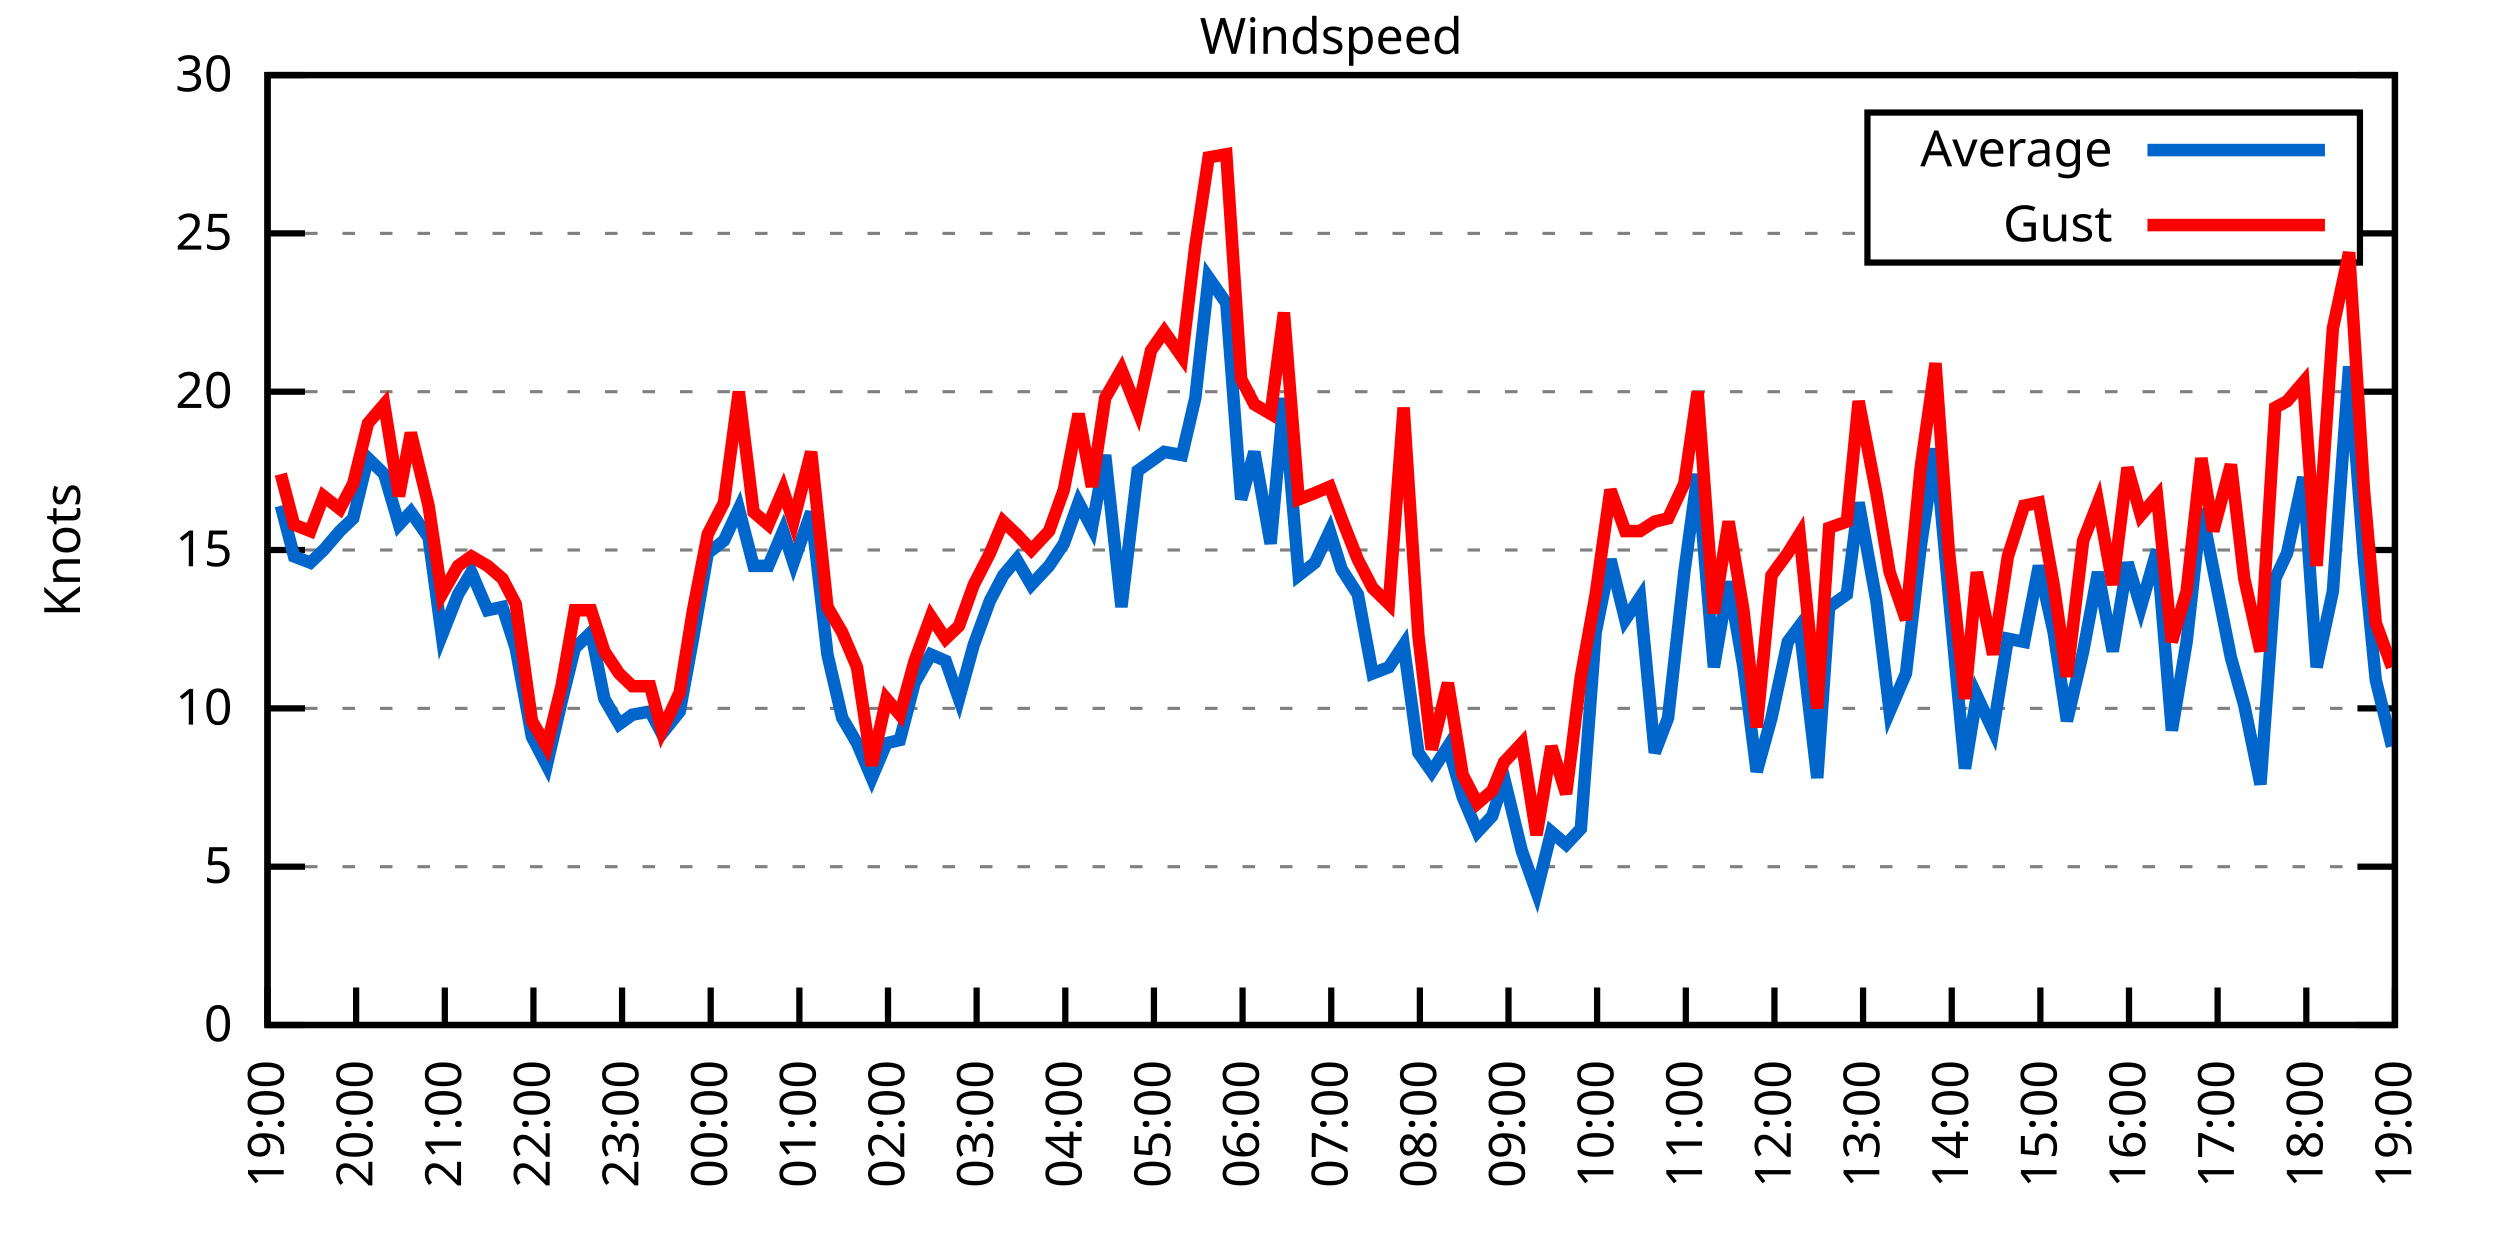
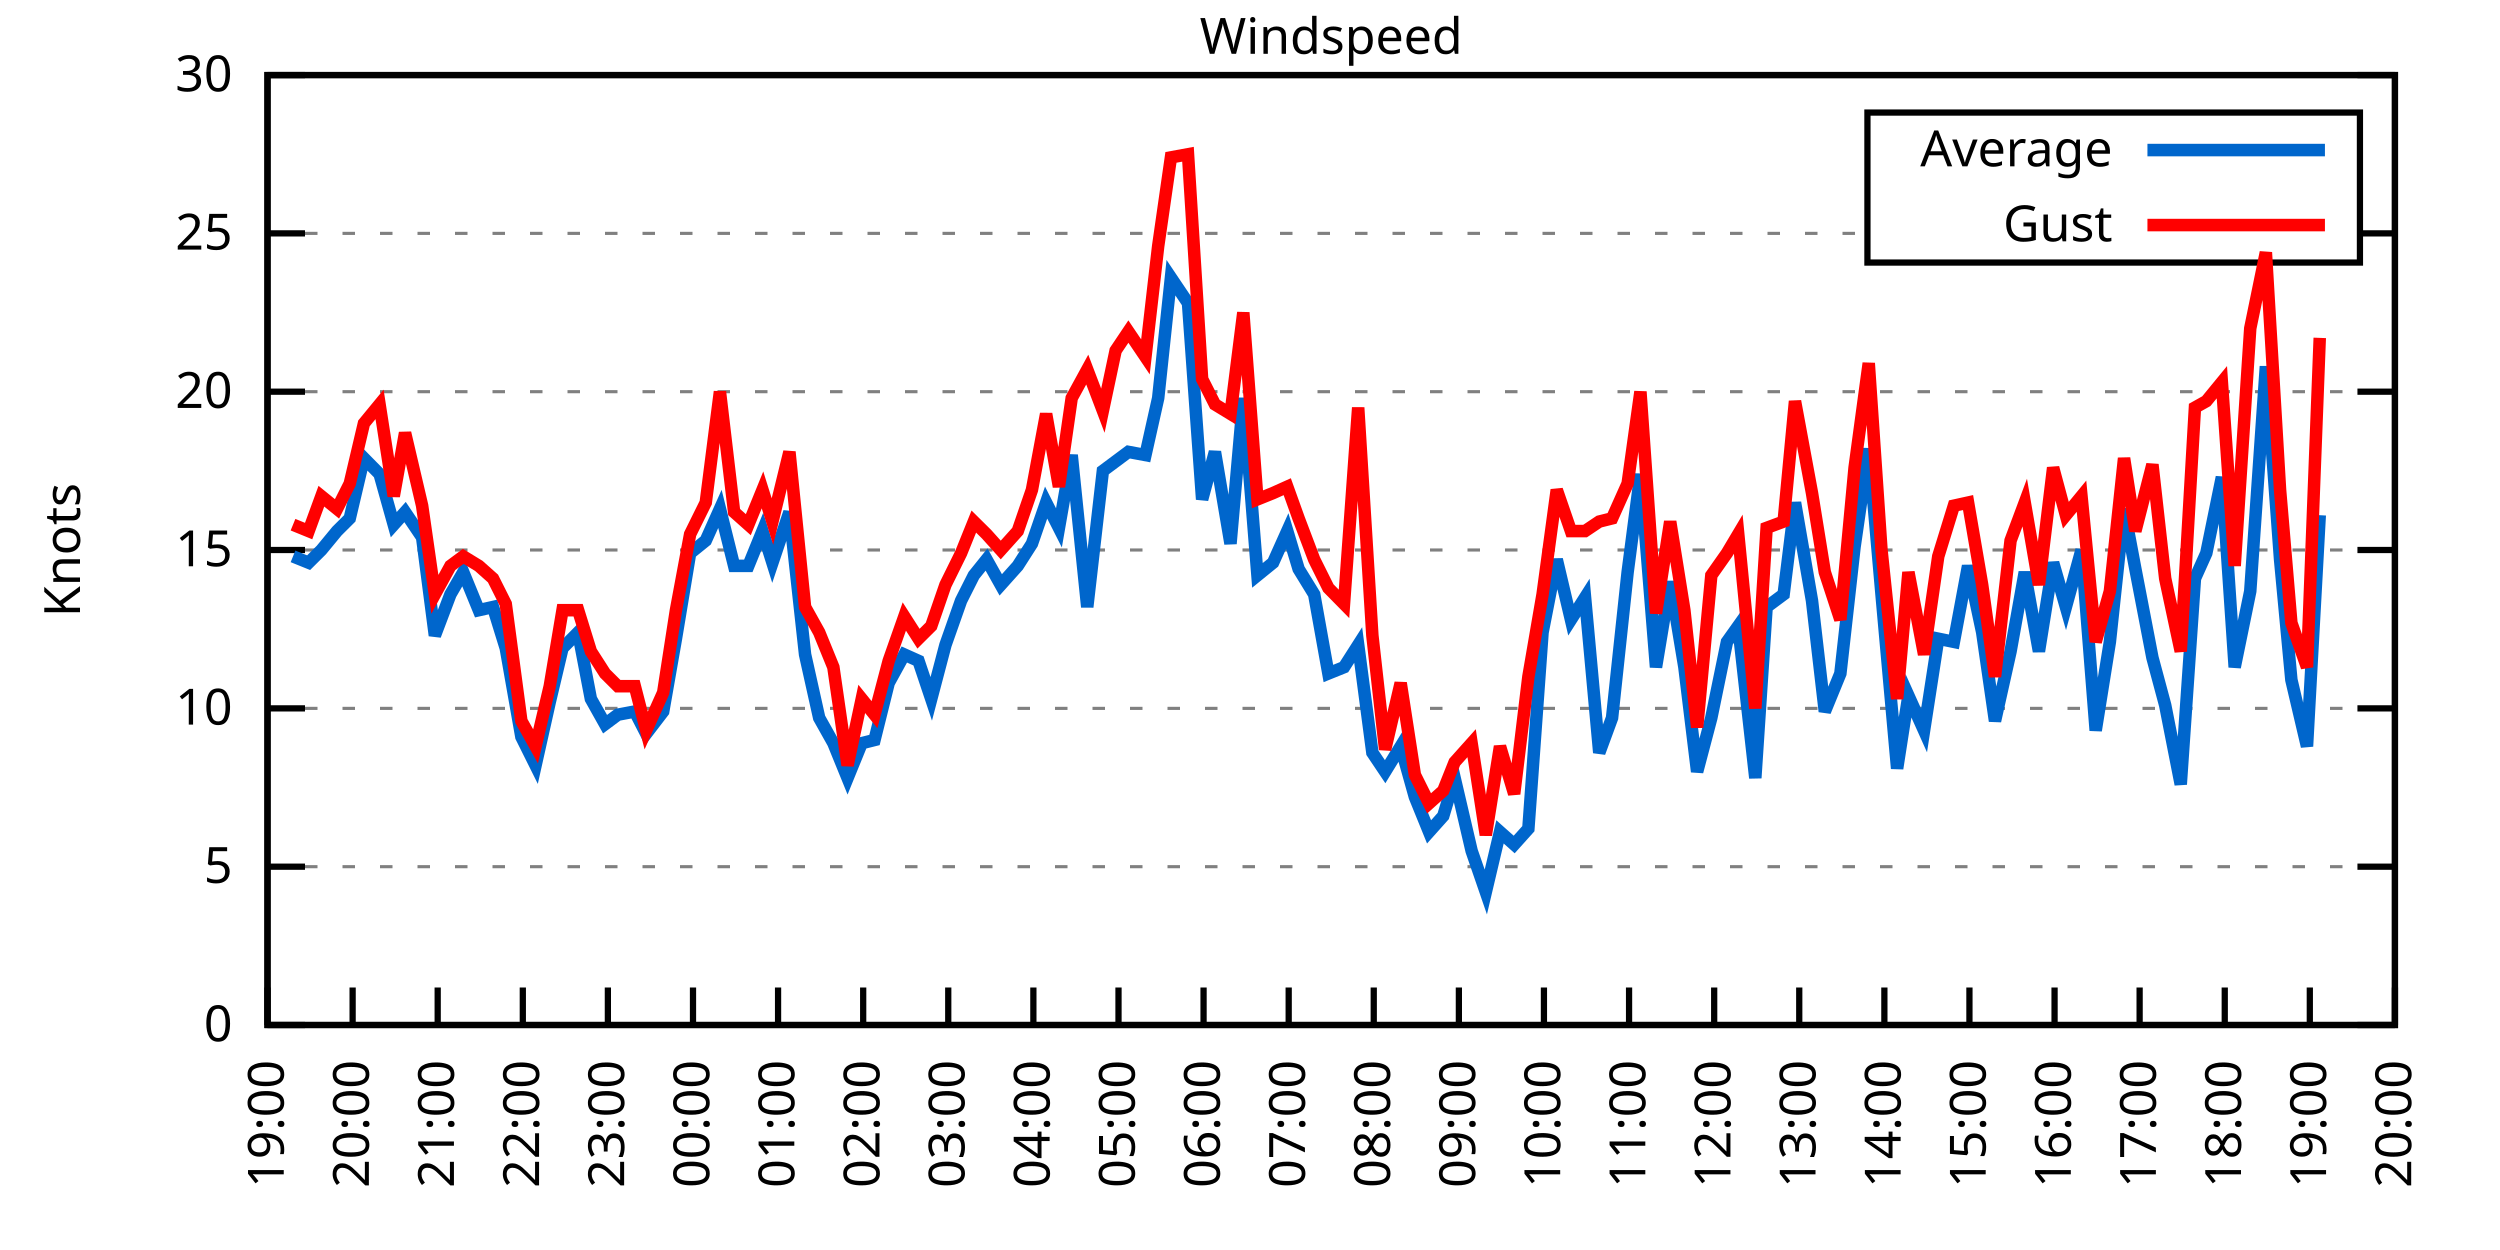
<svg xmlns="http://www.w3.org/2000/svg" xmlns:xlink="http://www.w3.org/1999/xlink" width="400" height="200" viewBox="0 0 400 200">
  <g id="gnuplot_canvas">
    <rect x="0" y="0" width="400" height="200" fill="none" />
    <defs>
      <circle id="gpDot" r="0.5" stroke-width="0.5" stroke="currentColor" />
      <path id="gpPt0" stroke-width="0.333" stroke="currentColor" d="M-1,0 h2 M0,-1 v2" />
      <path id="gpPt1" stroke-width="0.333" stroke="currentColor" d="M-1,-1 L1,1 M1,-1 L-1,1" />
      <path id="gpPt2" stroke-width="0.333" stroke="currentColor" d="M-1,0 L1,0 M0,-1 L0,1 M-1,-1 L1,1 M-1,1 L1,-1" />
      <rect id="gpPt3" stroke-width="0.333" stroke="currentColor" x="-1" y="-1" width="2" height="2" />
      <rect id="gpPt4" stroke-width="0.333" stroke="currentColor" fill="currentColor" x="-1" y="-1" width="2" height="2" />
      <circle id="gpPt5" stroke-width="0.333" stroke="currentColor" cx="0" cy="0" r="1" />
      <use xlink:href="#gpPt5" id="gpPt6" fill="currentColor" stroke="none" />
      <path id="gpPt7" stroke-width="0.333" stroke="currentColor" d="M0,-1.33 L-1.33,0.67 L1.33,0.67 z" />
      <use xlink:href="#gpPt7" id="gpPt8" fill="currentColor" stroke="none" />
      <use xlink:href="#gpPt7" id="gpPt9" stroke="currentColor" transform="rotate(180)" />
      <use xlink:href="#gpPt9" id="gpPt10" fill="currentColor" stroke="none" />
      <use xlink:href="#gpPt3" id="gpPt11" stroke="currentColor" transform="rotate(45)" />
      <use xlink:href="#gpPt11" id="gpPt12" fill="currentColor" stroke="none" />
      <path id="gpPt13" stroke-width="0.333" stroke="currentColor" d="M0,1.330 L1.265,0.411 L0.782,-1.067 L-0.782,-1.076 L-1.265,0.411 z" />
      <use xlink:href="#gpPt13" id="gpPt14" fill="currentColor" stroke="none" />
      <filter id="textbox" filterUnits="objectBoundingBox" x="0" y="0" height="1" width="1">
        <feFlood flood-color="white" flood-opacity="1" result="bgnd" />
        <feComposite in="SourceGraphic" in2="bgnd" operator="atop" />
      </filter>
      <filter id="greybox" filterUnits="objectBoundingBox" x="0" y="0" height="1" width="1">
        <feFlood flood-color="lightgrey" flood-opacity="1" result="grey" />
        <feComposite in="SourceGraphic" in2="grey" operator="atop" />
      </filter>
    </defs>
    <g fill="none" color="white" stroke="currentColor" stroke-width="1.00" stroke-linecap="butt" stroke-linejoin="miter">
</g>
    <g fill="none" color="black" stroke="currentColor" stroke-width="1.00" stroke-linecap="butt" stroke-linejoin="miter">
      <g stroke="none" shape-rendering="crispEdges">
        <polygon fill="rgb(255, 255, 255)" points="42.80,164.00 383.18,164.00 383.18,12.02 42.80,12.02 " />
      </g>
    </g>
    <g fill="none" color="black" stroke="currentColor" stroke-width="1.00" stroke-linecap="butt" stroke-linejoin="miter">
</g>
    <g fill="none" color="black" stroke="black" stroke-width="0.50" stroke-linecap="butt" stroke-linejoin="miter">
</g>
    <g fill="none" color="gray" stroke="currentColor" stroke-width="0.50" stroke-linecap="butt" stroke-linejoin="miter">
      <path stroke="gray" stroke-dasharray="2,4" class="gridline" d="M42.80,164.00 L383.19,164.00  " />
    </g>
    <g fill="none" color="gray" stroke="gray" stroke-width="1.00" stroke-linecap="butt" stroke-linejoin="miter">
</g>
    <g fill="none" color="black" stroke="currentColor" stroke-width="1.00" stroke-linecap="butt" stroke-linejoin="miter">
      <path stroke="black" d="M42.80,164.00 L48.80,164.00 M383.19,164.00 L377.19,164.00  " />
      <g transform="translate(37.20,166.60)" stroke="none" fill="black" font-family="Sans" font-size="8.00" text-anchor="end">
        <text>
          <tspan font-family="Sans"> 0</tspan>
        </text>
      </g>
    </g>
    <g fill="none" color="black" stroke="currentColor" stroke-width="1.00" stroke-linecap="butt" stroke-linejoin="miter">
</g>
    <g fill="none" color="black" stroke="black" stroke-width="0.50" stroke-linecap="butt" stroke-linejoin="miter">
</g>
    <g fill="none" color="gray" stroke="currentColor" stroke-width="0.50" stroke-linecap="butt" stroke-linejoin="miter">
      <path stroke="gray" stroke-dasharray="2,4" class="gridline" d="M42.80,138.67 L383.19,138.67  " />
    </g>
    <g fill="none" color="gray" stroke="gray" stroke-width="1.00" stroke-linecap="butt" stroke-linejoin="miter">
</g>
    <g fill="none" color="black" stroke="currentColor" stroke-width="1.00" stroke-linecap="butt" stroke-linejoin="miter">
      <path stroke="black" d="M42.80,138.67 L48.80,138.67 M383.19,138.67 L377.19,138.67  " />
      <g transform="translate(37.20,141.27)" stroke="none" fill="black" font-family="Sans" font-size="8.00" text-anchor="end">
        <text>
          <tspan font-family="Sans"> 5</tspan>
        </text>
      </g>
    </g>
    <g fill="none" color="black" stroke="currentColor" stroke-width="1.00" stroke-linecap="butt" stroke-linejoin="miter">
</g>
    <g fill="none" color="black" stroke="black" stroke-width="0.50" stroke-linecap="butt" stroke-linejoin="miter">
</g>
    <g fill="none" color="gray" stroke="currentColor" stroke-width="0.50" stroke-linecap="butt" stroke-linejoin="miter">
      <path stroke="gray" stroke-dasharray="2,4" class="gridline" d="M42.80,113.34 L383.19,113.34  " />
    </g>
    <g fill="none" color="gray" stroke="gray" stroke-width="1.00" stroke-linecap="butt" stroke-linejoin="miter">
</g>
    <g fill="none" color="black" stroke="currentColor" stroke-width="1.00" stroke-linecap="butt" stroke-linejoin="miter">
      <path stroke="black" d="M42.80,113.34 L48.80,113.34 M383.19,113.34 L377.19,113.34  " />
      <g transform="translate(37.20,115.94)" stroke="none" fill="black" font-family="Sans" font-size="8.00" text-anchor="end">
        <text>
          <tspan font-family="Sans"> 10</tspan>
        </text>
      </g>
    </g>
    <g fill="none" color="black" stroke="currentColor" stroke-width="1.00" stroke-linecap="butt" stroke-linejoin="miter">
</g>
    <g fill="none" color="black" stroke="black" stroke-width="0.50" stroke-linecap="butt" stroke-linejoin="miter">
</g>
    <g fill="none" color="gray" stroke="currentColor" stroke-width="0.50" stroke-linecap="butt" stroke-linejoin="miter">
      <path stroke="gray" stroke-dasharray="2,4" class="gridline" d="M42.80,88.00 L383.19,88.00  " />
    </g>
    <g fill="none" color="gray" stroke="gray" stroke-width="1.00" stroke-linecap="butt" stroke-linejoin="miter">
</g>
    <g fill="none" color="black" stroke="currentColor" stroke-width="1.00" stroke-linecap="butt" stroke-linejoin="miter">
      <path stroke="black" d="M42.80,88.00 L48.80,88.00 M383.19,88.00 L377.19,88.00  " />
      <g transform="translate(37.20,90.60)" stroke="none" fill="black" font-family="Sans" font-size="8.00" text-anchor="end">
        <text>
          <tspan font-family="Sans"> 15</tspan>
        </text>
      </g>
    </g>
    <g fill="none" color="black" stroke="currentColor" stroke-width="1.00" stroke-linecap="butt" stroke-linejoin="miter">
</g>
    <g fill="none" color="black" stroke="black" stroke-width="0.50" stroke-linecap="butt" stroke-linejoin="miter">
</g>
    <g fill="none" color="gray" stroke="currentColor" stroke-width="0.50" stroke-linecap="butt" stroke-linejoin="miter">
      <path stroke="gray" stroke-dasharray="2,4" class="gridline" d="M42.80,62.67 L383.19,62.67  " />
    </g>
    <g fill="none" color="gray" stroke="gray" stroke-width="1.00" stroke-linecap="butt" stroke-linejoin="miter">
</g>
    <g fill="none" color="black" stroke="currentColor" stroke-width="1.00" stroke-linecap="butt" stroke-linejoin="miter">
      <path stroke="black" d="M42.80,62.67 L48.80,62.67 M383.19,62.67 L377.19,62.67  " />
      <g transform="translate(37.20,65.27)" stroke="none" fill="black" font-family="Sans" font-size="8.00" text-anchor="end">
        <text>
          <tspan font-family="Sans"> 20</tspan>
        </text>
      </g>
    </g>
    <g fill="none" color="black" stroke="currentColor" stroke-width="1.00" stroke-linecap="butt" stroke-linejoin="miter">
</g>
    <g fill="none" color="black" stroke="black" stroke-width="0.50" stroke-linecap="butt" stroke-linejoin="miter">
</g>
    <g fill="none" color="gray" stroke="currentColor" stroke-width="0.50" stroke-linecap="butt" stroke-linejoin="miter">
      <path stroke="gray" stroke-dasharray="2,4" class="gridline" d="M42.80,37.34 L298.79,37.34 M377.59,37.34 L383.19,37.34  " />
    </g>
    <g fill="none" color="gray" stroke="gray" stroke-width="1.00" stroke-linecap="butt" stroke-linejoin="miter">
</g>
    <g fill="none" color="black" stroke="currentColor" stroke-width="1.00" stroke-linecap="butt" stroke-linejoin="miter">
      <path stroke="black" d="M42.80,37.34 L48.80,37.34 M383.19,37.34 L377.19,37.34  " />
      <g transform="translate(37.20,39.94)" stroke="none" fill="black" font-family="Sans" font-size="8.00" text-anchor="end">
        <text>
          <tspan font-family="Sans"> 25</tspan>
        </text>
      </g>
    </g>
    <g fill="none" color="black" stroke="currentColor" stroke-width="1.00" stroke-linecap="butt" stroke-linejoin="miter">
</g>
    <g fill="none" color="black" stroke="black" stroke-width="0.50" stroke-linecap="butt" stroke-linejoin="miter">
</g>
    <g fill="none" color="gray" stroke="currentColor" stroke-width="0.50" stroke-linecap="butt" stroke-linejoin="miter">
      <path stroke="gray" stroke-dasharray="2,4" class="gridline" d="M42.80,12.01 L383.19,12.01  " />
    </g>
    <g fill="none" color="gray" stroke="gray" stroke-width="1.00" stroke-linecap="butt" stroke-linejoin="miter">
</g>
    <g fill="none" color="black" stroke="currentColor" stroke-width="1.00" stroke-linecap="butt" stroke-linejoin="miter">
      <path stroke="black" d="M42.80,12.01 L48.80,12.01 M383.19,12.01 L377.19,12.01  " />
      <g transform="translate(37.20,14.61)" stroke="none" fill="black" font-family="Sans" font-size="8.00" text-anchor="end">
        <text>
          <tspan font-family="Sans"> 30</tspan>
        </text>
      </g>
    </g>
    <g fill="none" color="black" stroke="currentColor" stroke-width="1.00" stroke-linecap="butt" stroke-linejoin="miter">
      <path stroke="black" d="M42.80,164.00 L42.80,158.00  " />
      <g transform="translate(45.40,169.60) rotate(270.00)" stroke="none" fill="black" font-family="Sans" font-size="8.00" text-anchor="end">
        <text>
          <tspan font-family="Sans">19:00</tspan>
        </text>
      </g>
    </g>
    <g fill="none" color="black" stroke="currentColor" stroke-width="1.00" stroke-linecap="butt" stroke-linejoin="miter">
-       <path stroke="black" d="M56.98,164.00 L56.98,158.00  " />
-       <g transform="translate(59.58,169.60) rotate(270.00)" stroke="none" fill="black" font-family="Sans" font-size="8.00" text-anchor="end">
+       <path stroke="black" d="M56.42,164.00 L56.42,158.00  " />
+       <g transform="translate(59.02,169.60) rotate(270.00)" stroke="none" fill="black" font-family="Sans" font-size="8.00" text-anchor="end">
        <text>
          <tspan font-family="Sans">20:00</tspan>
        </text>
      </g>
    </g>
    <g fill="none" color="black" stroke="currentColor" stroke-width="1.00" stroke-linecap="butt" stroke-linejoin="miter">
-       <path stroke="black" d="M71.17,164.00 L71.17,158.00  " />
-       <g transform="translate(73.77,169.60) rotate(270.00)" stroke="none" fill="black" font-family="Sans" font-size="8.00" text-anchor="end">
+       <path stroke="black" d="M70.03,164.00 L70.03,158.00  " />
+       <g transform="translate(72.63,169.60) rotate(270.00)" stroke="none" fill="black" font-family="Sans" font-size="8.00" text-anchor="end">
        <text>
          <tspan font-family="Sans">21:00</tspan>
        </text>
      </g>
    </g>
    <g fill="none" color="black" stroke="currentColor" stroke-width="1.00" stroke-linecap="butt" stroke-linejoin="miter">
-       <path stroke="black" d="M85.35,164.00 L85.35,158.00  " />
-       <g transform="translate(87.95,169.60) rotate(270.00)" stroke="none" fill="black" font-family="Sans" font-size="8.00" text-anchor="end">
+       <path stroke="black" d="M83.65,164.00 L83.65,158.00  " />
+       <g transform="translate(86.25,169.60) rotate(270.00)" stroke="none" fill="black" font-family="Sans" font-size="8.00" text-anchor="end">
        <text>
          <tspan font-family="Sans">22:00</tspan>
        </text>
      </g>
    </g>
    <g fill="none" color="black" stroke="currentColor" stroke-width="1.00" stroke-linecap="butt" stroke-linejoin="miter">
-       <path stroke="black" d="M99.53,164.00 L99.53,158.00  " />
-       <g transform="translate(102.13,169.60) rotate(270.00)" stroke="none" fill="black" font-family="Sans" font-size="8.00" text-anchor="end">
+       <path stroke="black" d="M97.26,164.00 L97.26,158.00  " />
+       <g transform="translate(99.86,169.60) rotate(270.00)" stroke="none" fill="black" font-family="Sans" font-size="8.00" text-anchor="end">
        <text>
          <tspan font-family="Sans">23:00</tspan>
        </text>
      </g>
    </g>
    <g fill="none" color="black" stroke="currentColor" stroke-width="1.00" stroke-linecap="butt" stroke-linejoin="miter">
-       <path stroke="black" d="M113.71,164.00 L113.71,158.00  " />
-       <g transform="translate(116.31,169.60) rotate(270.00)" stroke="none" fill="black" font-family="Sans" font-size="8.00" text-anchor="end">
+       <path stroke="black" d="M110.88,164.00 L110.88,158.00  " />
+       <g transform="translate(113.48,169.60) rotate(270.00)" stroke="none" fill="black" font-family="Sans" font-size="8.00" text-anchor="end">
        <text>
          <tspan font-family="Sans">00:00</tspan>
        </text>
      </g>
    </g>
    <g fill="none" color="black" stroke="currentColor" stroke-width="1.00" stroke-linecap="butt" stroke-linejoin="miter">
-       <path stroke="black" d="M127.90,164.00 L127.90,158.00  " />
-       <g transform="translate(130.50,169.60) rotate(270.00)" stroke="none" fill="black" font-family="Sans" font-size="8.00" text-anchor="end">
+       <path stroke="black" d="M124.49,164.00 L124.49,158.00  " />
+       <g transform="translate(127.09,169.60) rotate(270.00)" stroke="none" fill="black" font-family="Sans" font-size="8.00" text-anchor="end">
        <text>
          <tspan font-family="Sans">01:00</tspan>
        </text>
      </g>
    </g>
    <g fill="none" color="black" stroke="currentColor" stroke-width="1.00" stroke-linecap="butt" stroke-linejoin="miter">
-       <path stroke="black" d="M142.08,164.00 L142.08,158.00  " />
-       <g transform="translate(144.68,169.60) rotate(270.00)" stroke="none" fill="black" font-family="Sans" font-size="8.00" text-anchor="end">
+       <path stroke="black" d="M138.11,164.00 L138.11,158.00  " />
+       <g transform="translate(140.71,169.60) rotate(270.00)" stroke="none" fill="black" font-family="Sans" font-size="8.00" text-anchor="end">
        <text>
          <tspan font-family="Sans">02:00</tspan>
        </text>
      </g>
    </g>
    <g fill="none" color="black" stroke="currentColor" stroke-width="1.00" stroke-linecap="butt" stroke-linejoin="miter">
-       <path stroke="black" d="M156.26,164.00 L156.26,158.00  " />
-       <g transform="translate(158.86,169.60) rotate(270.00)" stroke="none" fill="black" font-family="Sans" font-size="8.00" text-anchor="end">
+       <path stroke="black" d="M151.72,164.00 L151.72,158.00  " />
+       <g transform="translate(154.32,169.60) rotate(270.00)" stroke="none" fill="black" font-family="Sans" font-size="8.00" text-anchor="end">
        <text>
          <tspan font-family="Sans">03:00</tspan>
        </text>
      </g>
    </g>
    <g fill="none" color="black" stroke="currentColor" stroke-width="1.00" stroke-linecap="butt" stroke-linejoin="miter">
-       <path stroke="black" d="M170.45,164.00 L170.45,158.00  " />
-       <g transform="translate(173.05,169.60) rotate(270.00)" stroke="none" fill="black" font-family="Sans" font-size="8.00" text-anchor="end">
+       <path stroke="black" d="M165.34,164.00 L165.34,158.00  " />
+       <g transform="translate(167.94,169.60) rotate(270.00)" stroke="none" fill="black" font-family="Sans" font-size="8.00" text-anchor="end">
        <text>
          <tspan font-family="Sans">04:00</tspan>
        </text>
      </g>
    </g>
    <g fill="none" color="black" stroke="currentColor" stroke-width="1.00" stroke-linecap="butt" stroke-linejoin="miter">
-       <path stroke="black" d="M184.63,164.00 L184.63,158.00  " />
-       <g transform="translate(187.23,169.60) rotate(270.00)" stroke="none" fill="black" font-family="Sans" font-size="8.00" text-anchor="end">
+       <path stroke="black" d="M178.96,164.00 L178.96,158.00  " />
+       <g transform="translate(181.56,169.60) rotate(270.00)" stroke="none" fill="black" font-family="Sans" font-size="8.00" text-anchor="end">
        <text>
          <tspan font-family="Sans">05:00</tspan>
        </text>
      </g>
    </g>
    <g fill="none" color="black" stroke="currentColor" stroke-width="1.00" stroke-linecap="butt" stroke-linejoin="miter">
-       <path stroke="black" d="M198.81,164.00 L198.81,158.00  " />
-       <g transform="translate(201.41,169.60) rotate(270.00)" stroke="none" fill="black" font-family="Sans" font-size="8.00" text-anchor="end">
+       <path stroke="black" d="M192.57,164.00 L192.57,158.00  " />
+       <g transform="translate(195.17,169.60) rotate(270.00)" stroke="none" fill="black" font-family="Sans" font-size="8.00" text-anchor="end">
        <text>
          <tspan font-family="Sans">06:00</tspan>
        </text>
      </g>
    </g>
    <g fill="none" color="black" stroke="currentColor" stroke-width="1.00" stroke-linecap="butt" stroke-linejoin="miter">
-       <path stroke="black" d="M213.00,164.00 L213.00,158.00  " />
-       <g transform="translate(215.60,169.60) rotate(270.00)" stroke="none" fill="black" font-family="Sans" font-size="8.00" text-anchor="end">
+       <path stroke="black" d="M206.19,164.00 L206.19,158.00  " />
+       <g transform="translate(208.79,169.60) rotate(270.00)" stroke="none" fill="black" font-family="Sans" font-size="8.00" text-anchor="end">
        <text>
          <tspan font-family="Sans">07:00</tspan>
        </text>
      </g>
    </g>
    <g fill="none" color="black" stroke="currentColor" stroke-width="1.00" stroke-linecap="butt" stroke-linejoin="miter">
-       <path stroke="black" d="M227.18,164.00 L227.18,158.00  " />
-       <g transform="translate(229.78,169.60) rotate(270.00)" stroke="none" fill="black" font-family="Sans" font-size="8.00" text-anchor="end">
+       <path stroke="black" d="M219.80,164.00 L219.80,158.00  " />
+       <g transform="translate(222.40,169.60) rotate(270.00)" stroke="none" fill="black" font-family="Sans" font-size="8.00" text-anchor="end">
        <text>
          <tspan font-family="Sans">08:00</tspan>
        </text>
      </g>
    </g>
    <g fill="none" color="black" stroke="currentColor" stroke-width="1.00" stroke-linecap="butt" stroke-linejoin="miter">
-       <path stroke="black" d="M241.36,164.00 L241.36,158.00  " />
-       <g transform="translate(243.96,169.60) rotate(270.00)" stroke="none" fill="black" font-family="Sans" font-size="8.00" text-anchor="end">
+       <path stroke="black" d="M233.42,164.00 L233.42,158.00  " />
+       <g transform="translate(236.02,169.60) rotate(270.00)" stroke="none" fill="black" font-family="Sans" font-size="8.00" text-anchor="end">
        <text>
          <tspan font-family="Sans">09:00</tspan>
        </text>
      </g>
    </g>
    <g fill="none" color="black" stroke="currentColor" stroke-width="1.00" stroke-linecap="butt" stroke-linejoin="miter">
-       <path stroke="black" d="M255.54,164.00 L255.54,158.00  " />
-       <g transform="translate(258.14,169.60) rotate(270.00)" stroke="none" fill="black" font-family="Sans" font-size="8.00" text-anchor="end">
+       <path stroke="black" d="M247.03,164.00 L247.03,158.00  " />
+       <g transform="translate(249.63,169.60) rotate(270.00)" stroke="none" fill="black" font-family="Sans" font-size="8.00" text-anchor="end">
        <text>
          <tspan font-family="Sans">10:00</tspan>
        </text>
      </g>
    </g>
    <g fill="none" color="black" stroke="currentColor" stroke-width="1.00" stroke-linecap="butt" stroke-linejoin="miter">
-       <path stroke="black" d="M269.73,164.00 L269.73,158.00  " />
-       <g transform="translate(272.33,169.60) rotate(270.00)" stroke="none" fill="black" font-family="Sans" font-size="8.00" text-anchor="end">
+       <path stroke="black" d="M260.65,164.00 L260.65,158.00  " />
+       <g transform="translate(263.25,169.60) rotate(270.00)" stroke="none" fill="black" font-family="Sans" font-size="8.00" text-anchor="end">
        <text>
          <tspan font-family="Sans">11:00</tspan>
        </text>
      </g>
    </g>
    <g fill="none" color="black" stroke="currentColor" stroke-width="1.00" stroke-linecap="butt" stroke-linejoin="miter">
-       <path stroke="black" d="M283.91,164.00 L283.91,158.00  " />
-       <g transform="translate(286.51,169.60) rotate(270.00)" stroke="none" fill="black" font-family="Sans" font-size="8.00" text-anchor="end">
+       <path stroke="black" d="M274.27,164.00 L274.27,158.00  " />
+       <g transform="translate(276.87,169.60) rotate(270.00)" stroke="none" fill="black" font-family="Sans" font-size="8.00" text-anchor="end">
        <text>
          <tspan font-family="Sans">12:00</tspan>
        </text>
      </g>
    </g>
    <g fill="none" color="black" stroke="currentColor" stroke-width="1.00" stroke-linecap="butt" stroke-linejoin="miter">
-       <path stroke="black" d="M298.09,164.00 L298.09,158.00  " />
-       <g transform="translate(300.69,169.60) rotate(270.00)" stroke="none" fill="black" font-family="Sans" font-size="8.00" text-anchor="end">
+       <path stroke="black" d="M287.88,164.00 L287.88,158.00  " />
+       <g transform="translate(290.48,169.60) rotate(270.00)" stroke="none" fill="black" font-family="Sans" font-size="8.00" text-anchor="end">
        <text>
          <tspan font-family="Sans">13:00</tspan>
        </text>
      </g>
    </g>
    <g fill="none" color="black" stroke="currentColor" stroke-width="1.00" stroke-linecap="butt" stroke-linejoin="miter">
-       <path stroke="black" d="M312.28,164.00 L312.28,158.00  " />
-       <g transform="translate(314.88,169.60) rotate(270.00)" stroke="none" fill="black" font-family="Sans" font-size="8.00" text-anchor="end">
+       <path stroke="black" d="M301.50,164.00 L301.50,158.00  " />
+       <g transform="translate(304.10,169.60) rotate(270.00)" stroke="none" fill="black" font-family="Sans" font-size="8.00" text-anchor="end">
        <text>
          <tspan font-family="Sans">14:00</tspan>
        </text>
      </g>
    </g>
    <g fill="none" color="black" stroke="currentColor" stroke-width="1.00" stroke-linecap="butt" stroke-linejoin="miter">
-       <path stroke="black" d="M326.46,164.00 L326.46,158.00  " />
-       <g transform="translate(329.06,169.60) rotate(270.00)" stroke="none" fill="black" font-family="Sans" font-size="8.00" text-anchor="end">
+       <path stroke="black" d="M315.11,164.00 L315.11,158.00  " />
+       <g transform="translate(317.71,169.60) rotate(270.00)" stroke="none" fill="black" font-family="Sans" font-size="8.00" text-anchor="end">
        <text>
          <tspan font-family="Sans">15:00</tspan>
        </text>
      </g>
    </g>
    <g fill="none" color="black" stroke="currentColor" stroke-width="1.00" stroke-linecap="butt" stroke-linejoin="miter">
-       <path stroke="black" d="M340.64,164.00 L340.64,158.00  " />
-       <g transform="translate(343.24,169.60) rotate(270.00)" stroke="none" fill="black" font-family="Sans" font-size="8.00" text-anchor="end">
+       <path stroke="black" d="M328.73,164.00 L328.73,158.00  " />
+       <g transform="translate(331.33,169.60) rotate(270.00)" stroke="none" fill="black" font-family="Sans" font-size="8.00" text-anchor="end">
        <text>
          <tspan font-family="Sans">16:00</tspan>
        </text>
      </g>
    </g>
    <g fill="none" color="black" stroke="currentColor" stroke-width="1.00" stroke-linecap="butt" stroke-linejoin="miter">
-       <path stroke="black" d="M354.82,164.00 L354.82,158.00  " />
-       <g transform="translate(357.42,169.60) rotate(270.00)" stroke="none" fill="black" font-family="Sans" font-size="8.00" text-anchor="end">
+       <path stroke="black" d="M342.34,164.00 L342.34,158.00  " />
+       <g transform="translate(344.94,169.60) rotate(270.00)" stroke="none" fill="black" font-family="Sans" font-size="8.00" text-anchor="end">
        <text>
          <tspan font-family="Sans">17:00</tspan>
        </text>
      </g>
    </g>
    <g fill="none" color="black" stroke="currentColor" stroke-width="1.00" stroke-linecap="butt" stroke-linejoin="miter">
-       <path stroke="black" d="M369.01,164.00 L369.01,158.00  " />
-       <g transform="translate(371.61,169.60) rotate(270.00)" stroke="none" fill="black" font-family="Sans" font-size="8.00" text-anchor="end">
+       <path stroke="black" d="M355.96,164.00 L355.96,158.00  " />
+       <g transform="translate(358.56,169.60) rotate(270.00)" stroke="none" fill="black" font-family="Sans" font-size="8.00" text-anchor="end">
        <text>
          <tspan font-family="Sans">18:00</tspan>
+         </text>
+       </g>
+     </g>
+     <g fill="none" color="black" stroke="currentColor" stroke-width="1.00" stroke-linecap="butt" stroke-linejoin="miter">
+       <path stroke="black" d="M369.57,164.00 L369.57,158.00  " />
+       <g transform="translate(372.17,169.60) rotate(270.00)" stroke="none" fill="black" font-family="Sans" font-size="8.00" text-anchor="end">
+         <text>
+           <tspan font-family="Sans">19:00</tspan>
        </text>
      </g>
    </g>
    <g fill="none" color="black" stroke="currentColor" stroke-width="1.00" stroke-linecap="butt" stroke-linejoin="miter">
      <path stroke="black" d="M383.19,164.00 L383.19,158.00  " />
      <g transform="translate(385.79,169.60) rotate(270.00)" stroke="none" fill="black" font-family="Sans" font-size="8.00" text-anchor="end">
        <text>
-           <tspan font-family="Sans">19:00</tspan>
+           <tspan font-family="Sans">20:00</tspan>
        </text>
      </g>
    </g>
    <g fill="none" color="black" stroke="currentColor" stroke-width="1.00" stroke-linecap="butt" stroke-linejoin="miter">
</g>
    <g fill="none" color="black" stroke="currentColor" stroke-width="1.00" stroke-linecap="butt" stroke-linejoin="miter">
      <path stroke="black" d="M42.80,12.01 L42.80,164.00 L383.19,164.00 L383.19,12.01 L42.80,12.01 Z  " />
    </g>
    <g fill="none" color="black" stroke="currentColor" stroke-width="1.00" stroke-linecap="butt" stroke-linejoin="miter">
</g>
    <g fill="none" color="black" stroke="currentColor" stroke-width="1.00" stroke-linecap="butt" stroke-linejoin="miter">
      <path stroke="black" d="M298.79,42.01 L298.79,18.01 L377.59,18.01 L377.59,42.01 L298.79,42.01 Z  " />
    </g>
    <g id="Windspeed_plot_1">
      <g fill="none" color="white" stroke="black" stroke-width="2.00" stroke-linecap="butt" stroke-linejoin="miter">
</g>
      <g fill="none" color="black" stroke="currentColor" stroke-width="2.00" stroke-linecap="butt" stroke-linejoin="miter">
        <g transform="translate(337.99,26.61)" stroke="none" fill="black" font-family="Sans" font-size="8.00" text-anchor="end">
          <text>
            <tspan font-family="Sans">Average</tspan>
          </text>
        </g>
      </g>
      <g fill="none" color="black" stroke="currentColor" stroke-width="2.00" stroke-linecap="butt" stroke-linejoin="miter">
-         <path stroke="rgb(  0, 102, 204)" d="M343.59,24.01 L371.99,24.01 M44.93,80.91 L47.05,89.02 L49.66,90.03 L51.78,88.00 L54.38,84.97 L56.51,82.94   L58.87,73.31 L61.47,75.85 L63.84,83.95 L65.73,81.93 L68.57,85.98 L70.69,101.68 L73.29,95.10 L75.42,91.55   L78.02,97.63 L80.38,97.12 L82.51,103.71 L85.11,117.90 L87.48,122.46 L89.84,112.32 L91.97,103.71 L94.57,101.18   L96.70,111.82 L99.06,115.87 L101.19,114.35 L104.02,113.84 L105.91,117.39 L108.75,113.84 L110.88,102.19 L113.24,88.51   L115.84,86.49 L118.21,81.42 L120.57,90.54 L122.93,90.54 L125.30,84.97 L126.95,90.03 L129.79,81.93 L132.39,104.72   L134.75,114.86 L137.12,118.91 L139.48,124.48 L141.84,118.91 L143.97,118.40 L146.34,109.28 L148.94,104.72 L151.30,105.74   L153.43,111.82 L155.79,103.20 L158.39,96.11 L160.52,92.06 L162.65,89.52 L165.01,93.58 L167.85,90.54 L170.21,86.99   L172.57,80.41 L174.70,84.46 L176.83,72.81 L179.43,97.12 L182.03,75.34 L184.16,73.82 L186.28,72.30 L189.12,72.81   L191.25,63.69 L193.38,44.43 L196.21,48.49 L198.58,79.90 L200.70,72.30 L203.30,86.99 L205.43,63.69 L207.79,92.06   L210.39,90.03 L212.76,84.97 L214.65,91.04 L217.25,95.10 L219.61,107.76 L222.21,106.75 L224.58,103.20 L226.94,120.43   L229.07,123.47 L231.67,119.42 L234.03,127.52 L236.40,133.10 L238.76,130.56 L240.65,124.48 L243.49,136.14 L245.85,142.72   L248.22,133.10 L250.58,135.12 L252.94,132.59 L255.31,101.18 L257.67,89.52 L260.04,99.15 L262.40,95.60 L264.76,120.43   L266.89,114.86 L269.49,91.55 L271.62,75.85 L274.22,106.75 L276.58,93.07 L278.95,106.75 L281.07,123.47 L283.44,114.86   L286.04,102.70 L287.93,100.16 L290.76,124.48 L292.66,97.12 L295.49,95.10 L297.38,80.41 L300.22,96.11 L302.35,113.84   L304.95,107.76 L307.31,87.50 L309.68,71.79 L311.80,95.10 L314.40,122.96 L316.29,111.31 L318.89,116.88 L321.26,102.19   L323.86,102.70 L326.22,90.54 L328.59,101.18 L330.71,115.36 L333.31,104.22 L335.68,91.55 L338.04,104.22 L340.40,90.03   L342.53,97.12 L345.13,88.00 L347.50,116.88 L349.86,102.70 L352.22,81.42 L354.12,91.04 L356.95,105.23 L359.08,112.83   L361.68,125.50 L364.04,92.56 L365.93,88.51 L368.53,76.35 L370.66,106.75 L373.26,94.59 L375.86,58.62 L378.23,89.52   L380.12,108.78 L382.72,119.42  " />
+         <path stroke="rgb(  0, 102, 204)" d="M343.59,24.01 L371.99,24.01 M46.88,89.02 L49.38,90.03 L51.42,88.00 L53.92,84.97 L55.96,82.94 L58.23,73.31   L60.73,75.85 L63.00,83.95 L64.81,81.93 L67.54,85.98 L69.58,101.68 L72.07,95.10 L74.12,91.55 L76.61,97.63   L78.88,97.12 L80.92,103.71 L83.42,117.90 L85.69,122.46 L87.96,112.32 L90.00,103.71 L92.50,101.18 L94.54,111.82   L96.81,115.87 L98.85,114.35 L101.57,113.84 L103.39,117.39 L106.11,113.84 L108.15,102.19 L110.42,88.51 L112.92,86.49   L115.19,81.42 L117.46,90.54 L119.73,90.54 L122.00,84.97 L123.59,90.03 L126.31,81.93 L128.81,104.72 L131.07,114.86   L133.34,118.91 L135.61,124.48 L137.88,118.91 L139.92,118.40 L142.19,109.28 L144.69,104.72 L146.96,105.74 L149.00,111.82   L151.27,103.20 L153.77,96.11 L155.81,92.06 L157.85,89.52 L160.12,93.58 L162.84,90.54 L165.11,86.99 L167.38,80.41   L169.43,84.46 L171.47,72.81 L173.96,97.12 L176.46,75.34 L178.50,73.82 L180.54,72.30 L183.27,72.81 L185.31,63.69   L187.35,44.43 L190.08,48.49 L192.34,79.90 L194.39,72.30 L196.88,86.99 L198.93,63.69 L201.19,92.06 L203.69,90.03   L205.96,84.97 L207.78,91.04 L210.27,95.10 L212.54,107.76 L215.04,106.75 L217.31,103.20 L219.58,120.43 L221.62,123.47   L224.11,119.42 L226.38,127.52 L228.65,133.10 L230.92,130.56 L232.74,124.48 L235.46,136.14 L237.73,142.72 L240.00,133.10   L242.27,135.12 L244.54,132.59 L246.81,101.18 L249.08,89.52 L251.35,99.15 L253.61,95.60 L255.88,120.43 L257.93,114.86   L260.42,91.55 L262.47,75.85 L264.96,106.75 L267.23,93.07 L269.50,106.75 L271.54,123.47 L273.81,114.86 L276.31,102.70   L278.12,100.16 L280.85,124.48 L282.66,97.12 L285.38,95.10 L287.20,80.41 L289.92,96.11 L291.97,113.84 L294.46,107.76   L296.73,87.50 L299.00,71.79 L301.04,95.10 L303.54,122.96 L305.35,111.31 L307.85,116.88 L310.12,102.19 L312.62,102.70   L314.89,90.54 L317.15,101.18 L319.20,115.36 L321.69,104.22 L323.96,91.55 L326.23,104.22 L328.50,90.03 L330.54,97.12   L333.04,88.00 L335.31,116.88 L337.58,102.70 L339.85,81.42 L341.66,91.04 L344.39,105.23 L346.43,112.83 L348.92,125.50   L351.19,92.56 L353.01,88.51 L355.50,76.35 L357.55,106.75 L360.04,94.59 L362.54,58.62 L364.81,89.52 L366.62,108.78   L369.12,119.42 L371.16,82.43  " />
      </g>
    </g>
    <g id="Windspeed_plot_2">
      <g fill="none" color="black" stroke="currentColor" stroke-width="2.00" stroke-linecap="butt" stroke-linejoin="miter">
        <g transform="translate(337.99,38.61)" stroke="none" fill="black" font-family="Sans" font-size="8.00" text-anchor="end">
          <text>
            <tspan font-family="Sans">Gust</tspan>
          </text>
        </g>
      </g>
      <g fill="none" color="black" stroke="currentColor" stroke-width="2.00" stroke-linecap="butt" stroke-linejoin="miter">
-         <path stroke="rgb(255,   0,   0)" d="M343.59,36.01 L371.99,36.01 M44.93,75.85 L47.05,83.95 L49.66,84.97 L51.78,79.39 L54.38,81.42 L56.51,77.37   L58.87,67.74 L61.47,64.70 L63.84,79.39 L65.73,69.26 L68.57,80.91 L70.69,95.10 L73.29,90.54 L75.42,89.02   L78.02,90.54 L80.38,92.56 L82.51,96.62 L85.11,115.36 L87.48,119.42 L89.84,109.79 L91.97,97.63 L94.57,97.63   L96.70,104.22 L99.06,107.76 L101.19,109.79 L104.02,109.79 L105.91,116.88 L108.75,110.80 L110.88,97.63 L113.24,85.47   L115.84,80.41 L118.21,62.67 L120.57,81.93 L122.93,83.95 L125.30,78.38 L126.95,83.45 L129.79,72.30 L132.39,97.12   L134.75,101.18 L137.12,106.75 L139.48,122.46 L141.84,111.82 L143.97,114.35 L146.34,105.74 L148.94,98.64 L151.30,102.19   L153.43,100.16 L155.79,93.58 L158.39,88.51 L160.52,83.45 L162.65,85.47 L165.01,88.00 L167.85,84.97 L170.21,78.38   L172.57,66.22 L174.70,77.87 L176.83,63.69 L179.43,59.13 L182.03,65.71 L184.16,56.09 L186.28,53.05 L189.12,57.10   L191.25,39.37 L193.38,25.18 L196.21,24.68 L198.58,60.65 L200.70,64.70 L203.30,66.22 L205.43,50.01 L207.79,79.90   L210.39,78.89 L212.76,77.87 L214.65,82.94 L217.25,89.52 L219.61,94.08 L222.21,96.62 L224.58,65.21 L226.94,101.68   L229.07,119.92 L231.67,109.28 L234.03,123.98 L236.40,128.54 L238.76,126.51 L240.65,121.95 L243.49,118.91 L245.85,133.60   L248.22,119.42 L250.58,127.02 L252.94,108.27 L255.31,95.10 L257.67,78.38 L260.04,84.97 L262.40,84.97 L264.76,83.45   L266.89,82.94 L269.49,77.37 L271.62,62.67 L274.22,98.14 L276.58,83.45 L278.95,97.63 L281.07,116.38 L283.44,92.06   L286.04,88.51 L287.93,85.47 L290.76,113.34 L292.66,84.46 L295.49,83.45 L297.38,64.19 L300.22,78.89 L302.35,91.55   L304.95,99.15 L307.31,74.83 L309.68,58.11 L311.80,88.00 L314.40,111.82 L316.29,91.55 L318.89,104.72 L321.26,89.02   L323.86,80.91 L326.22,80.41 L328.59,93.58 L330.71,108.27 L333.31,86.49 L335.68,80.41 L338.04,93.58 L340.40,74.83   L342.53,82.43 L345.13,79.39 L347.50,102.70 L349.86,94.59 L352.22,73.31 L354.12,84.97 L356.95,74.33 L359.08,92.56   L361.68,104.22 L364.04,65.21 L365.93,64.19 L368.53,61.15 L370.66,90.54 L373.26,52.54 L375.86,40.38 L378.23,78.38   L380.12,99.66 L382.72,106.75  " />
+         <path stroke="rgb(255,   0,   0)" d="M343.59,36.01 L371.99,36.01 M46.88,83.95 L49.38,84.97 L51.42,79.39 L53.92,81.42 L55.96,77.37 L58.23,67.74   L60.73,64.70 L63.00,79.39 L64.81,69.26 L67.54,80.91 L69.58,95.10 L72.07,90.54 L74.12,89.02 L76.61,90.54   L78.88,92.56 L80.92,96.62 L83.42,115.36 L85.69,119.42 L87.96,109.79 L90.00,97.63 L92.50,97.63 L94.54,104.22   L96.81,107.76 L98.85,109.79 L101.57,109.79 L103.39,116.88 L106.11,110.80 L108.15,97.63 L110.42,85.47 L112.92,80.41   L115.19,62.67 L117.46,81.93 L119.73,83.95 L122.00,78.38 L123.59,83.45 L126.31,72.30 L128.81,97.12 L131.07,101.18   L133.34,106.75 L135.61,122.46 L137.88,111.82 L139.92,114.35 L142.19,105.74 L144.69,98.64 L146.96,102.19 L149.00,100.16   L151.27,93.58 L153.77,88.51 L155.81,83.45 L157.85,85.47 L160.12,88.00 L162.84,84.97 L165.11,78.38 L167.38,66.22   L169.43,77.87 L171.47,63.69 L173.96,59.13 L176.46,65.71 L178.50,56.09 L180.54,53.05 L183.27,57.10 L185.31,39.37   L187.35,25.18 L190.08,24.68 L192.34,60.65 L194.39,64.70 L196.88,66.22 L198.93,50.01 L201.19,79.90 L203.69,78.89   L205.96,77.87 L207.78,82.94 L210.27,89.52 L212.54,94.08 L215.04,96.62 L217.31,65.21 L219.58,101.68 L221.62,119.92   L224.11,109.28 L226.38,123.98 L228.65,128.54 L230.92,126.51 L232.74,121.95 L235.46,118.91 L237.73,133.60 L240.00,119.42   L242.27,127.02 L244.54,108.27 L246.81,95.10 L249.08,78.38 L251.35,84.97 L253.61,84.97 L255.88,83.45 L257.93,82.94   L260.42,77.37 L262.47,62.67 L264.96,98.14 L267.23,83.45 L269.50,97.63 L271.54,116.38 L273.81,92.06 L276.31,88.51   L278.12,85.47 L280.85,113.34 L282.66,84.46 L285.38,83.45 L287.20,64.19 L289.92,78.89 L291.97,91.55 L294.46,99.15   L296.73,74.83 L299.00,58.11 L301.04,88.00 L303.54,111.82 L305.35,91.55 L307.85,104.72 L310.12,89.02 L312.62,80.91   L314.89,80.41 L317.15,93.58 L319.20,108.27 L321.69,86.49 L323.96,80.41 L326.23,93.58 L328.50,74.83 L330.54,82.43   L333.04,79.39 L335.31,102.70 L337.58,94.59 L339.85,73.31 L341.66,84.97 L344.39,74.33 L346.43,92.56 L348.92,104.22   L351.19,65.21 L353.01,64.19 L355.50,61.15 L357.55,90.54 L360.04,52.54 L362.54,40.38 L364.81,78.38 L366.62,99.66   L369.12,106.75 L371.16,54.06  " />
      </g>
    </g>
    <g fill="none" color="black" stroke="currentColor" stroke-width="2.00" stroke-linecap="butt" stroke-linejoin="miter">
</g>
    <g fill="none" color="black" stroke="black" stroke-width="1.00" stroke-linecap="butt" stroke-linejoin="miter">
</g>
    <g fill="none" color="black" stroke="currentColor" stroke-width="1.00" stroke-linecap="butt" stroke-linejoin="miter">
      <path stroke="black" d="M42.80,12.01 L42.80,164.00 L383.19,164.00 L383.19,12.01 L42.80,12.01 Z  " />
      <g transform="translate(12.80,88.01) rotate(270.00)" stroke="none" fill="black" font-family="Sans" font-size="8.00" text-anchor="middle">
        <text>
          <tspan font-family="Sans">Knots</tspan>
        </text>
      </g>
    </g>
    <g fill="none" color="black" stroke="currentColor" stroke-width="1.00" stroke-linecap="butt" stroke-linejoin="miter">
</g>
    <g fill="none" color="black" stroke="currentColor" stroke-width="1.00" stroke-linecap="butt" stroke-linejoin="miter">
      <g transform="translate(212.99,8.61)" stroke="none" fill="black" font-family="Sans" font-size="8.00" text-anchor="middle">
        <text>
          <tspan font-family="Sans">Windspeed</tspan>
        </text>
      </g>
    </g>
    <g fill="none" color="black" stroke="currentColor" stroke-width="1.00" stroke-linecap="butt" stroke-linejoin="miter">
</g>
  </g>
</svg>
